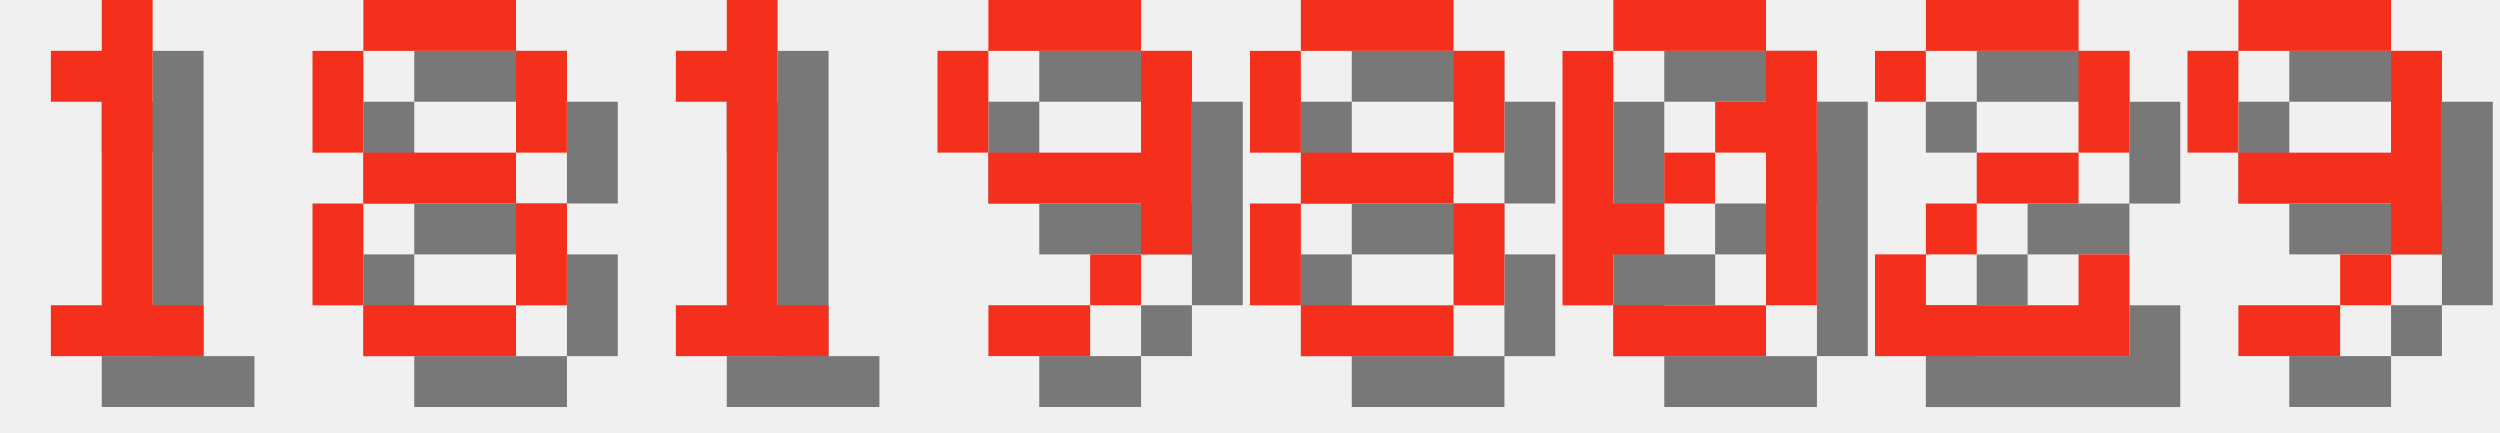
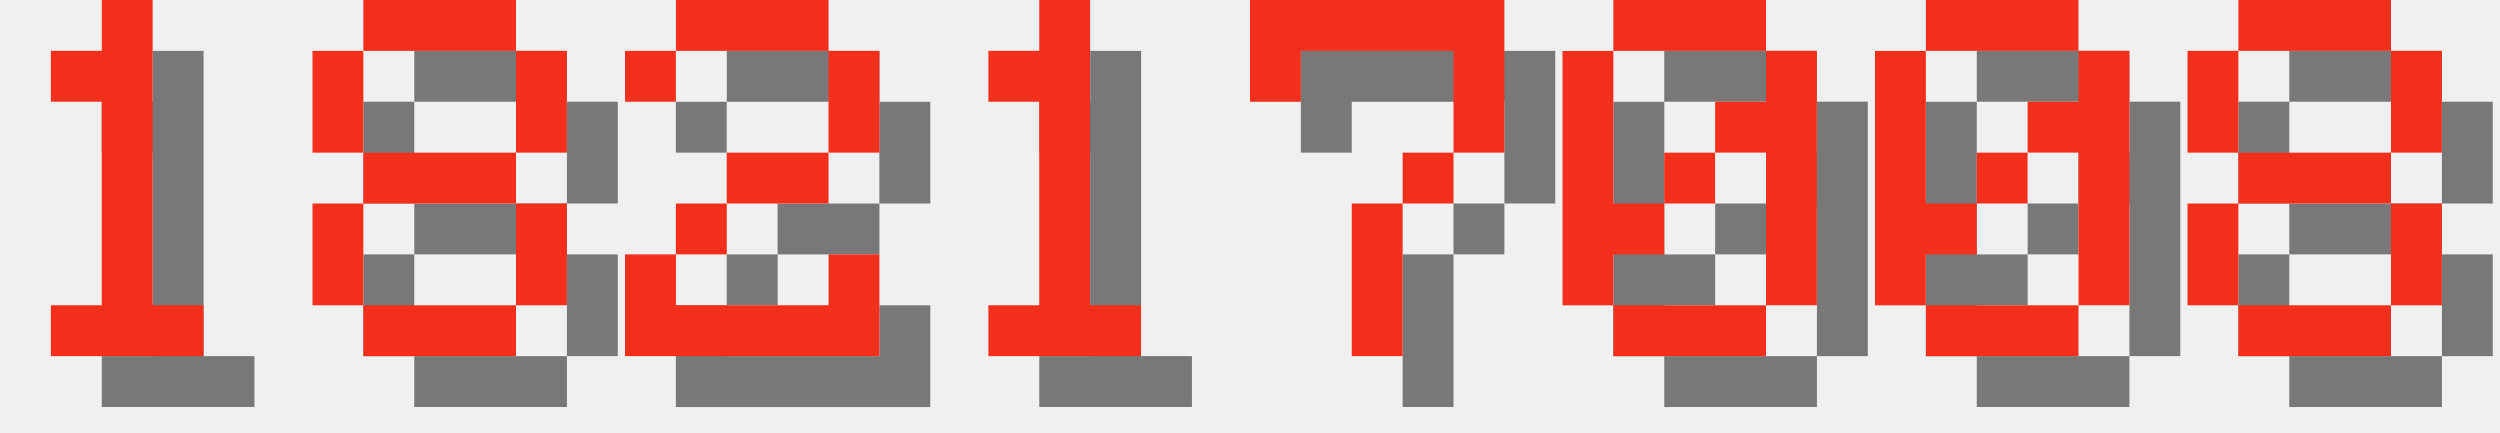
<svg xmlns="http://www.w3.org/2000/svg" version="1.1" width="208.0" height="36">
  <style>
        .text-foreground {
            fill: #F4301C;
        }
        .text-shadow {
            fill: #000000;
            fill-opacity: 0.5;
        }
    </style>
  <g class="digit" id="digit_1" transform="translate(0.0, 0), scale(4)">
    <path id="digit_1_shadow" class="text-shadow" d="m2.117 2.117v1.058h1.058v4.233h-1.058v1.058h3.175v-1.058h-1.058v-6.35h-1.058v1.058h-1.058z" fill-opacity=".5" style="paint-order:stroke fill markers" />
    <path id="digit_1_fg" class="text-foreground" d="m1.058 1.058v1.058h1.058v4.233h-1.058v1.058h3.175v-1.058h-1.058v-6.35h-1.058v1.058h-1.058z" fill="#fff" style="paint-order:stroke fill markers" />
  </g>
  <g class="digit" id="digit_8" transform="translate(26.0, 0), scale(4)">
    <path id="digit_8_shadow" class="text-shadow" d="m2.117 1.058v1.058h3.175v-1.058h-3.175zm3.175 1.058v2.117h1.058v-2.117h-1.058zm0 2.117h-3.175v1.058h3.175v-1.058zm0 1.058v2.117h1.058v-2.117h-1.058zm0 2.117h-3.175v1.058h3.175v-1.058zm-3.175 0v-2.117h-1.058v2.117h1.058zm0-3.175v-2.117h-1.058v2.117h1.058z" fill-opacity=".5" style="paint-order:stroke fill markers" />
    <path id="digit_8_fg" class="text-foreground" d="m1.058 0v1.058h3.175v-1.058h-3.175zm3.175 1.058v2.117h1.058v-2.117h-1.058zm0 2.117h-3.175v1.058h3.175v-1.058zm0 1.058v2.117h1.058v-2.117h-1.058zm0 2.117h-3.175v1.058h3.175v-1.058zm-3.175 0v-2.117h-1.058v2.117h1.058zm0-3.175v-2.117h-1.058v2.117h1.058z" fill="#fff" style="paint-order:stroke fill markers" />
  </g>
-   <g class="digit" id="digit_1" transform="translate(52.0, 0), scale(4)">
+   <g class="digit" id="digit_2" transform="translate(52.0, 0), scale(4)">
+     <path id="digit_2_shadow" class="text-shadow" d="m1.058 2.117v1.058h1.058v-1.058h3.175v2.117h-2.117v1.058h-1.058v1.058h-1.058v2.117h5.292v-2.117h-1.058v1.058h-3.175v-1.058h1.058v-1.058h2.117v-1.058h1.058v-2.117h-1.058v-1.058h-3.175v1.058h-1.058z" fill-opacity=".5" style="paint-order:stroke fill markers" />
+     <path id="digit_2_fg" class="text-foreground" d="m0 1.058v1.058h1.058v-1.058h3.175v2.117h-2.117v1.058h-1.058v1.058h-1.058v2.117h5.292v-2.117h-1.058v1.058h-3.175v-1.058h1.058v-1.058h2.117v-1.058h1.058v-2.117h-1.058v-1.058h-3.175v1.058h-1.058z" fill="#fff" style="paint-order:stroke fill markers" />
+   </g>
+   <g class="digit" id="digit_1" transform="translate(78.0, 0), scale(4)">
    <path id="digit_1_shadow" class="text-shadow" d="m2.117 2.117v1.058h1.058v4.233h-1.058v1.058h3.175v-1.058h-1.058v-6.35h-1.058v1.058h-1.058z" fill-opacity=".5" style="paint-order:stroke fill markers" />
    <path id="digit_1_fg" class="text-foreground" d="m1.058 1.058v1.058h1.058v4.233h-1.058v1.058h3.175v-1.058h-1.058v-6.35h-1.058v1.058h-1.058z" fill="#fff" style="paint-order:stroke fill markers" />
  </g>
-   <g class="digit" id="digit_9" transform="translate(78.0, 0), scale(4)">
-     <path id="digit_9_shadow" class="text-shadow" d="m2.117 1.058v1.058h3.175v-1.058h-3.175zm3.175 1.058v2.117h-3.175v1.058h3.175v1.058h1.058v-4.233h-1.058zm0 4.233h-1.058v1.058h1.058v-1.058zm-1.058 1.058h-2.117v1.058h2.117v-1.058zm-2.117-3.175v-2.117h-1.058v2.117h1.058z" fill-opacity=".5" style="paint-order:stroke fill markers" />
-     <path id="digit_9_fg" class="text-foreground" d="m1.058 0v1.058h3.175v-1.058h-3.175zm3.175 1.058v2.117h-3.175v1.058h3.175v1.058h1.058v-4.233h-1.058zm0 4.233h-1.058v1.058h1.058v-1.058zm-1.058 1.058h-2.117v1.058h2.117v-1.058zm-2.117-3.175v-2.117h-1.058v2.117h1.058z" fill="#fff" style="paint-order:stroke fill markers" />
-   </g>
-   <g class="digit" id="digit_8" transform="translate(104.0, 0), scale(4)">
-     <path id="digit_8_shadow" class="text-shadow" d="m2.117 1.058v1.058h3.175v-1.058h-3.175zm3.175 1.058v2.117h1.058v-2.117h-1.058zm0 2.117h-3.175v1.058h3.175v-1.058zm0 1.058v2.117h1.058v-2.117h-1.058zm0 2.117h-3.175v1.058h3.175v-1.058zm-3.175 0v-2.117h-1.058v2.117h1.058zm0-3.175v-2.117h-1.058v2.117h1.058z" fill-opacity=".5" style="paint-order:stroke fill markers" />
-     <path id="digit_8_fg" class="text-foreground" d="m1.058 0v1.058h3.175v-1.058h-3.175zm3.175 1.058v2.117h1.058v-2.117h-1.058zm0 2.117h-3.175v1.058h3.175v-1.058zm0 1.058v2.117h1.058v-2.117h-1.058zm0 2.117h-3.175v1.058h3.175v-1.058zm-3.175 0v-2.117h-1.058v2.117h1.058zm0-3.175v-2.117h-1.058v2.117h1.058z" fill="#fff" style="paint-order:stroke fill markers" />
+   <g class="digit" id="digit_7" transform="translate(104.0, 0), scale(4)">
+     <path id="digit_7_shadow" class="text-shadow" d="m1.058 1.058 2e-6 2.117h1.058v-1.058h3.175v1.058l2e-7 1.058h-1.058v1.058h-1.058l4e-7 3.175 1.058 1e-7v-3.175h1.058v-1.058h1.058l5e-7 -1.058v-2.117z" fill-opacity=".5" style="paint-order:stroke fill markers" />
+     <path id="digit_7_fg" class="text-foreground" d="m0 0 2e-6 2.117h1.058v-1.058h3.175v1.058l2e-7 1.058h-1.058v1.058h-1.058l4e-7 3.175 1.058 1e-7v-3.175h1.058v-1.058h1.058l5e-7 -1.058v-2.117z" fill="#fff" style="paint-order:stroke fill markers" />
  </g>
  <g class="digit" id="digit_0" transform="translate(130.0, 0), scale(4)">
    <path id="digit_0_shadow" class="text-shadow" d="m2.117 1.058v1.058h3.175v-1.058h-3.175zm3.175 1.058v1.058h-1.058v1.058h1.058v3.175h1.058v-5.292h-1.058zm0 5.292h-3.175v1.058h3.175v-1.058zm-3.175 0v-1.058h1.058v-1.058h-1.058v-3.175h-1.058v5.292h1.058zm1.058-2.117h1.058v-1.058h-1.058v1.058z" fill-opacity=".5" style="paint-order:stroke fill markers" />
    <path id="digit_0_fg" class="text-foreground" d="m1.058 0v1.058h3.175v-1.058h-3.175zm3.175 1.058v1.058h-1.058v1.058h1.058v3.175h1.058v-5.292h-1.058zm0 5.292h-3.175v1.058h3.175v-1.058zm-3.175 0v-1.058h1.058v-1.058h-1.058v-3.175h-1.058v5.292h1.058zm1.058-2.117h1.058v-1.058h-1.058v1.058z" fill="#fff" style="paint-order:stroke fill markers" />
  </g>
-   <g class="digit" id="digit_2" transform="translate(156.0, 0), scale(4)">
-     <path id="digit_2_shadow" class="text-shadow" d="m1.058 2.117v1.058h1.058v-1.058h3.175v2.117h-2.117v1.058h-1.058v1.058h-1.058v2.117h5.292v-2.117h-1.058v1.058h-3.175v-1.058h1.058v-1.058h2.117v-1.058h1.058v-2.117h-1.058v-1.058h-3.175v1.058h-1.058z" fill-opacity=".5" style="paint-order:stroke fill markers" />
-     <path id="digit_2_fg" class="text-foreground" d="m0 1.058v1.058h1.058v-1.058h3.175v2.117h-2.117v1.058h-1.058v1.058h-1.058v2.117h5.292v-2.117h-1.058v1.058h-3.175v-1.058h1.058v-1.058h2.117v-1.058h1.058v-2.117h-1.058v-1.058h-3.175v1.058h-1.058z" fill="#fff" style="paint-order:stroke fill markers" />
+   <g class="digit" id="digit_0" transform="translate(156.0, 0), scale(4)">
+     <path id="digit_0_shadow" class="text-shadow" d="m2.117 1.058v1.058h3.175v-1.058h-3.175zm3.175 1.058v1.058h-1.058v1.058h1.058v3.175h1.058v-5.292h-1.058zm0 5.292h-3.175v1.058h3.175v-1.058zm-3.175 0v-1.058h1.058v-1.058h-1.058v-3.175h-1.058v5.292h1.058zm1.058-2.117h1.058v-1.058h-1.058v1.058z" fill-opacity=".5" style="paint-order:stroke fill markers" />
+     <path id="digit_0_fg" class="text-foreground" d="m1.058 0v1.058h3.175v-1.058h-3.175zm3.175 1.058v1.058h-1.058v1.058h1.058v3.175h1.058v-5.292h-1.058zm0 5.292h-3.175v1.058h3.175v-1.058zm-3.175 0v-1.058h1.058v-1.058h-1.058v-3.175h-1.058v5.292h1.058zm1.058-2.117h1.058v-1.058h-1.058v1.058z" fill="#fff" style="paint-order:stroke fill markers" />
  </g>
-   <g class="digit" id="digit_9" transform="translate(182.0, 0), scale(4)">
-     <path id="digit_9_shadow" class="text-shadow" d="m2.117 1.058v1.058h3.175v-1.058h-3.175zm3.175 1.058v2.117h-3.175v1.058h3.175v1.058h1.058v-4.233h-1.058zm0 4.233h-1.058v1.058h1.058v-1.058zm-1.058 1.058h-2.117v1.058h2.117v-1.058zm-2.117-3.175v-2.117h-1.058v2.117h1.058z" fill-opacity=".5" style="paint-order:stroke fill markers" />
-     <path id="digit_9_fg" class="text-foreground" d="m1.058 0v1.058h3.175v-1.058h-3.175zm3.175 1.058v2.117h-3.175v1.058h3.175v1.058h1.058v-4.233h-1.058zm0 4.233h-1.058v1.058h1.058v-1.058zm-1.058 1.058h-2.117v1.058h2.117v-1.058zm-2.117-3.175v-2.117h-1.058v2.117h1.058z" fill="#fff" style="paint-order:stroke fill markers" />
+   <g class="digit" id="digit_8" transform="translate(182.0, 0), scale(4)">
+     <path id="digit_8_shadow" class="text-shadow" d="m2.117 1.058v1.058h3.175v-1.058h-3.175zm3.175 1.058v2.117h1.058v-2.117h-1.058zm0 2.117h-3.175v1.058h3.175v-1.058zm0 1.058v2.117h1.058v-2.117h-1.058zm0 2.117h-3.175v1.058h3.175v-1.058zm-3.175 0v-2.117h-1.058v2.117h1.058zm0-3.175v-2.117h-1.058v2.117h1.058z" fill-opacity=".5" style="paint-order:stroke fill markers" />
+     <path id="digit_8_fg" class="text-foreground" d="m1.058 0v1.058h3.175v-1.058h-3.175zm3.175 1.058v2.117h1.058v-2.117h-1.058zm0 2.117h-3.175v1.058h3.175v-1.058zm0 1.058v2.117h1.058v-2.117h-1.058zm0 2.117h-3.175v1.058h3.175v-1.058zm-3.175 0v-2.117h-1.058v2.117h1.058zm0-3.175v-2.117h-1.058v2.117h1.058z" fill="#fff" style="paint-order:stroke fill markers" />
  </g>
</svg>
